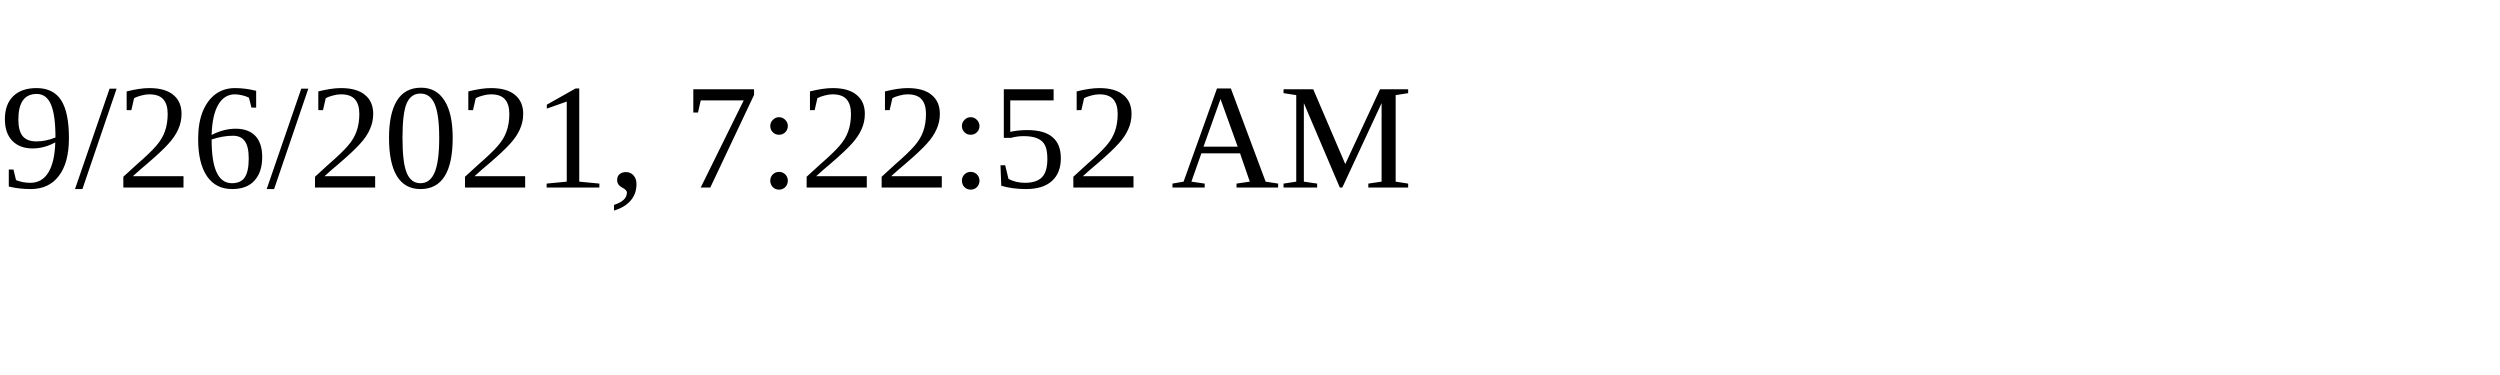
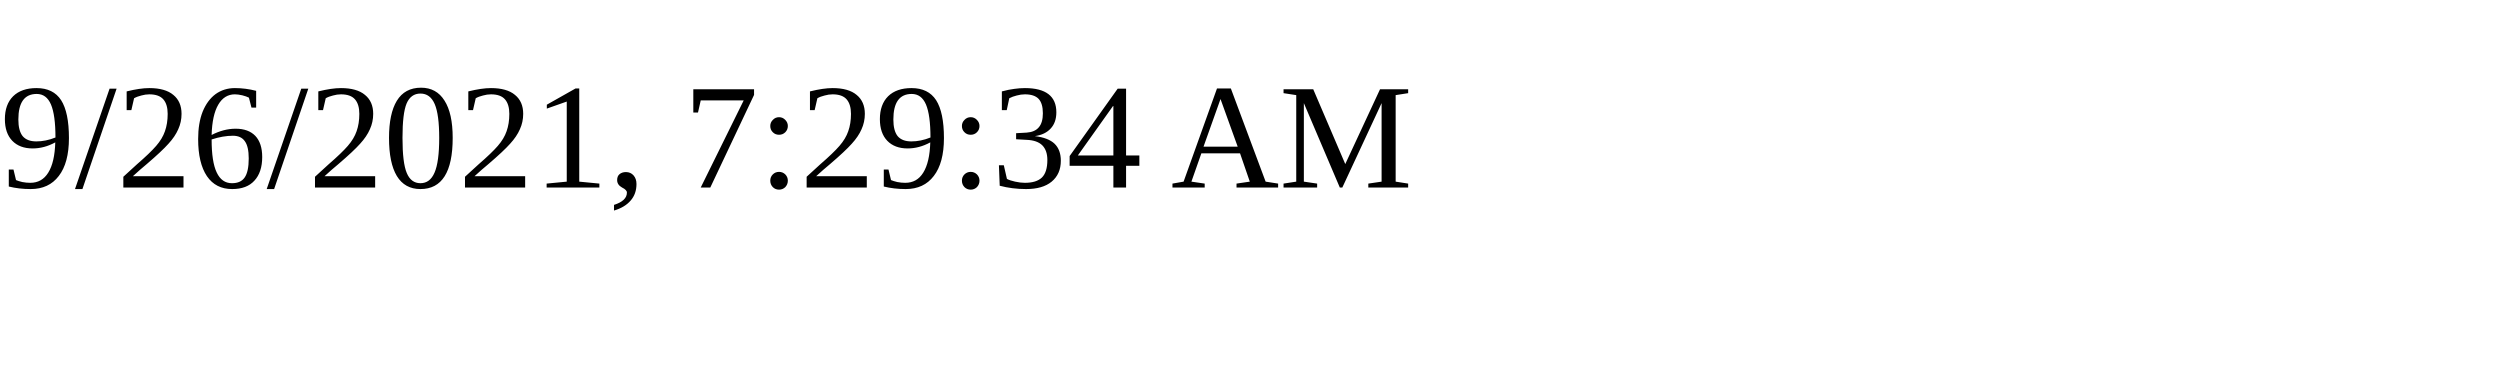
<svg xmlns="http://www.w3.org/2000/svg" height="30" width="200">
-   <text x="0" y="15">9/26/2021, 7:22:52 AM</text>
+   <text x="0" y="15">9/26/2021, 7:29:34 AM</text>
</svg>
